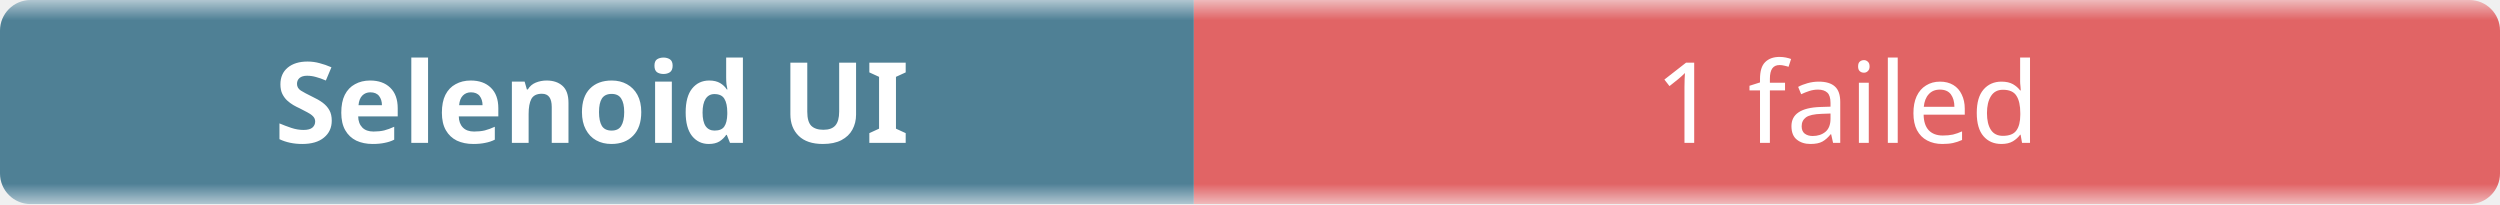
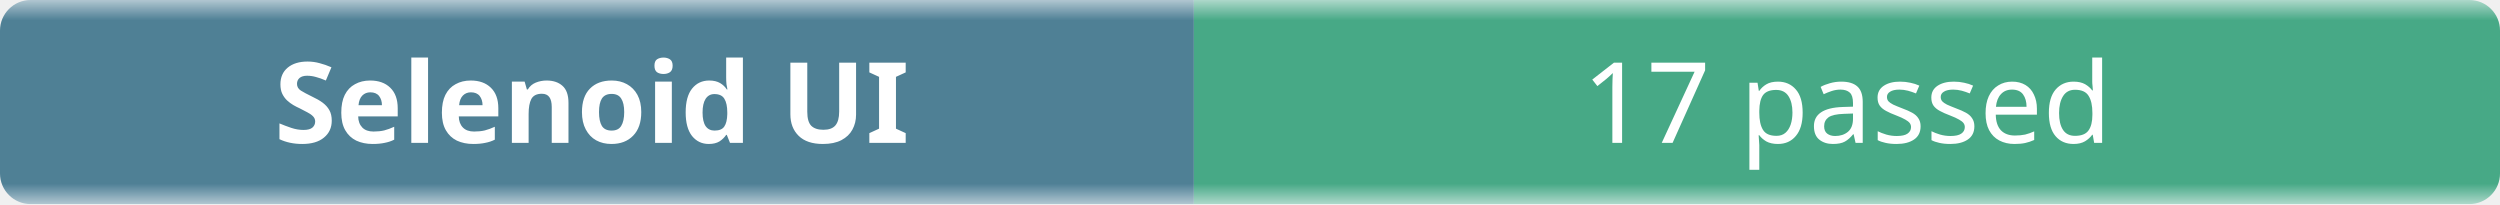
- <svg xmlns="http://www.w3.org/2000/svg" width="245" height="20" role="img" aria-label="Selenoid UI: 1 failed">
+ <svg xmlns="http://www.w3.org/2000/svg" width="245" height="20" role="img" aria-label="Selenoid UI: 17 passed">
  <linearGradient id="b" x2="0" y2="100%">
    <stop offset="0" stop-color="#f8fafc" stop-opacity=".7" />
    <stop offset=".1" stop-color="#eef2f7" stop-opacity=".3" />
    <stop offset=".9" stop-color="#eef2f7" stop-opacity=".3" />
    <stop offset="1" stop-color="#f8fafc" stop-opacity=".7" />
  </linearGradient>
  <mask id="m">
    <rect width="245" height="20" rx="3" fill="#fff" />
  </mask>
  <g mask="url(#m)">
    <rect width="117" height="20" fill="#0b4f6c" />
-     <rect x="117" width="128" height="20" fill="#dc2626" />
+     <rect x="117" width="128" height="20" fill="#008a56" />
    <rect width="245" height="20" fill="url(#b)" />
  </g>
  <g fill="#fff" text-anchor="middle" font-family="ui-sans-serif,system-ui,sans-serif" font-size="11">
    <text x="58" y="14" font-weight="600">Selenoid UI</text>
-     <text x="181" y="14">1 failed</text>
+     <text x="181" y="14">17 passed</text>
  </g>
</svg>
